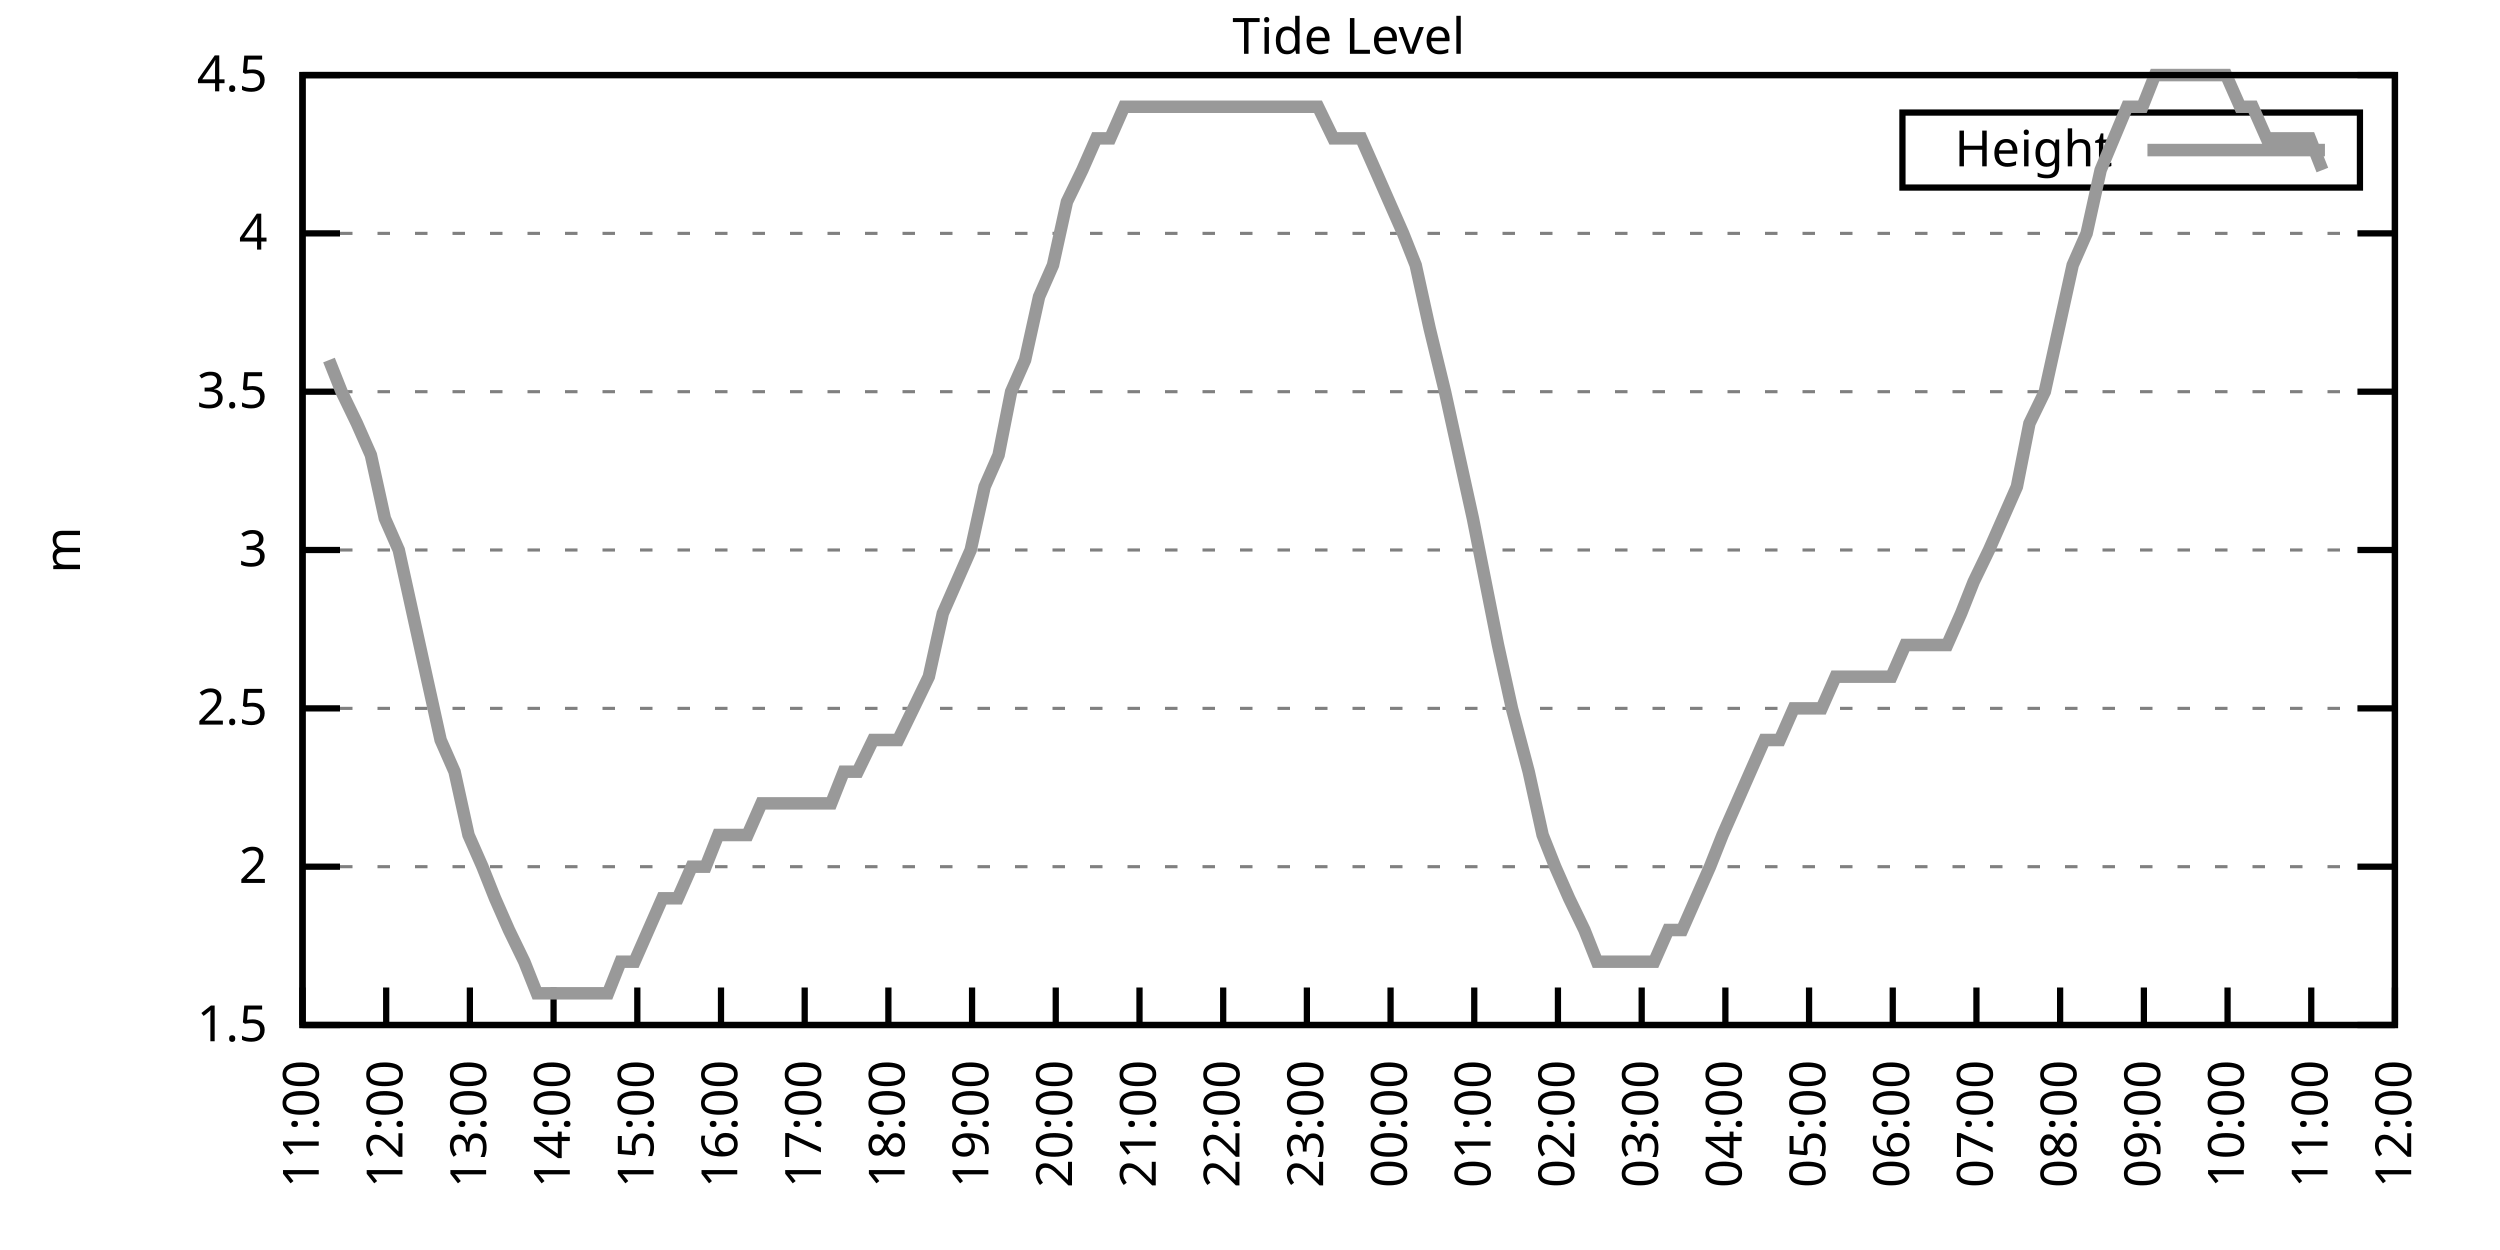
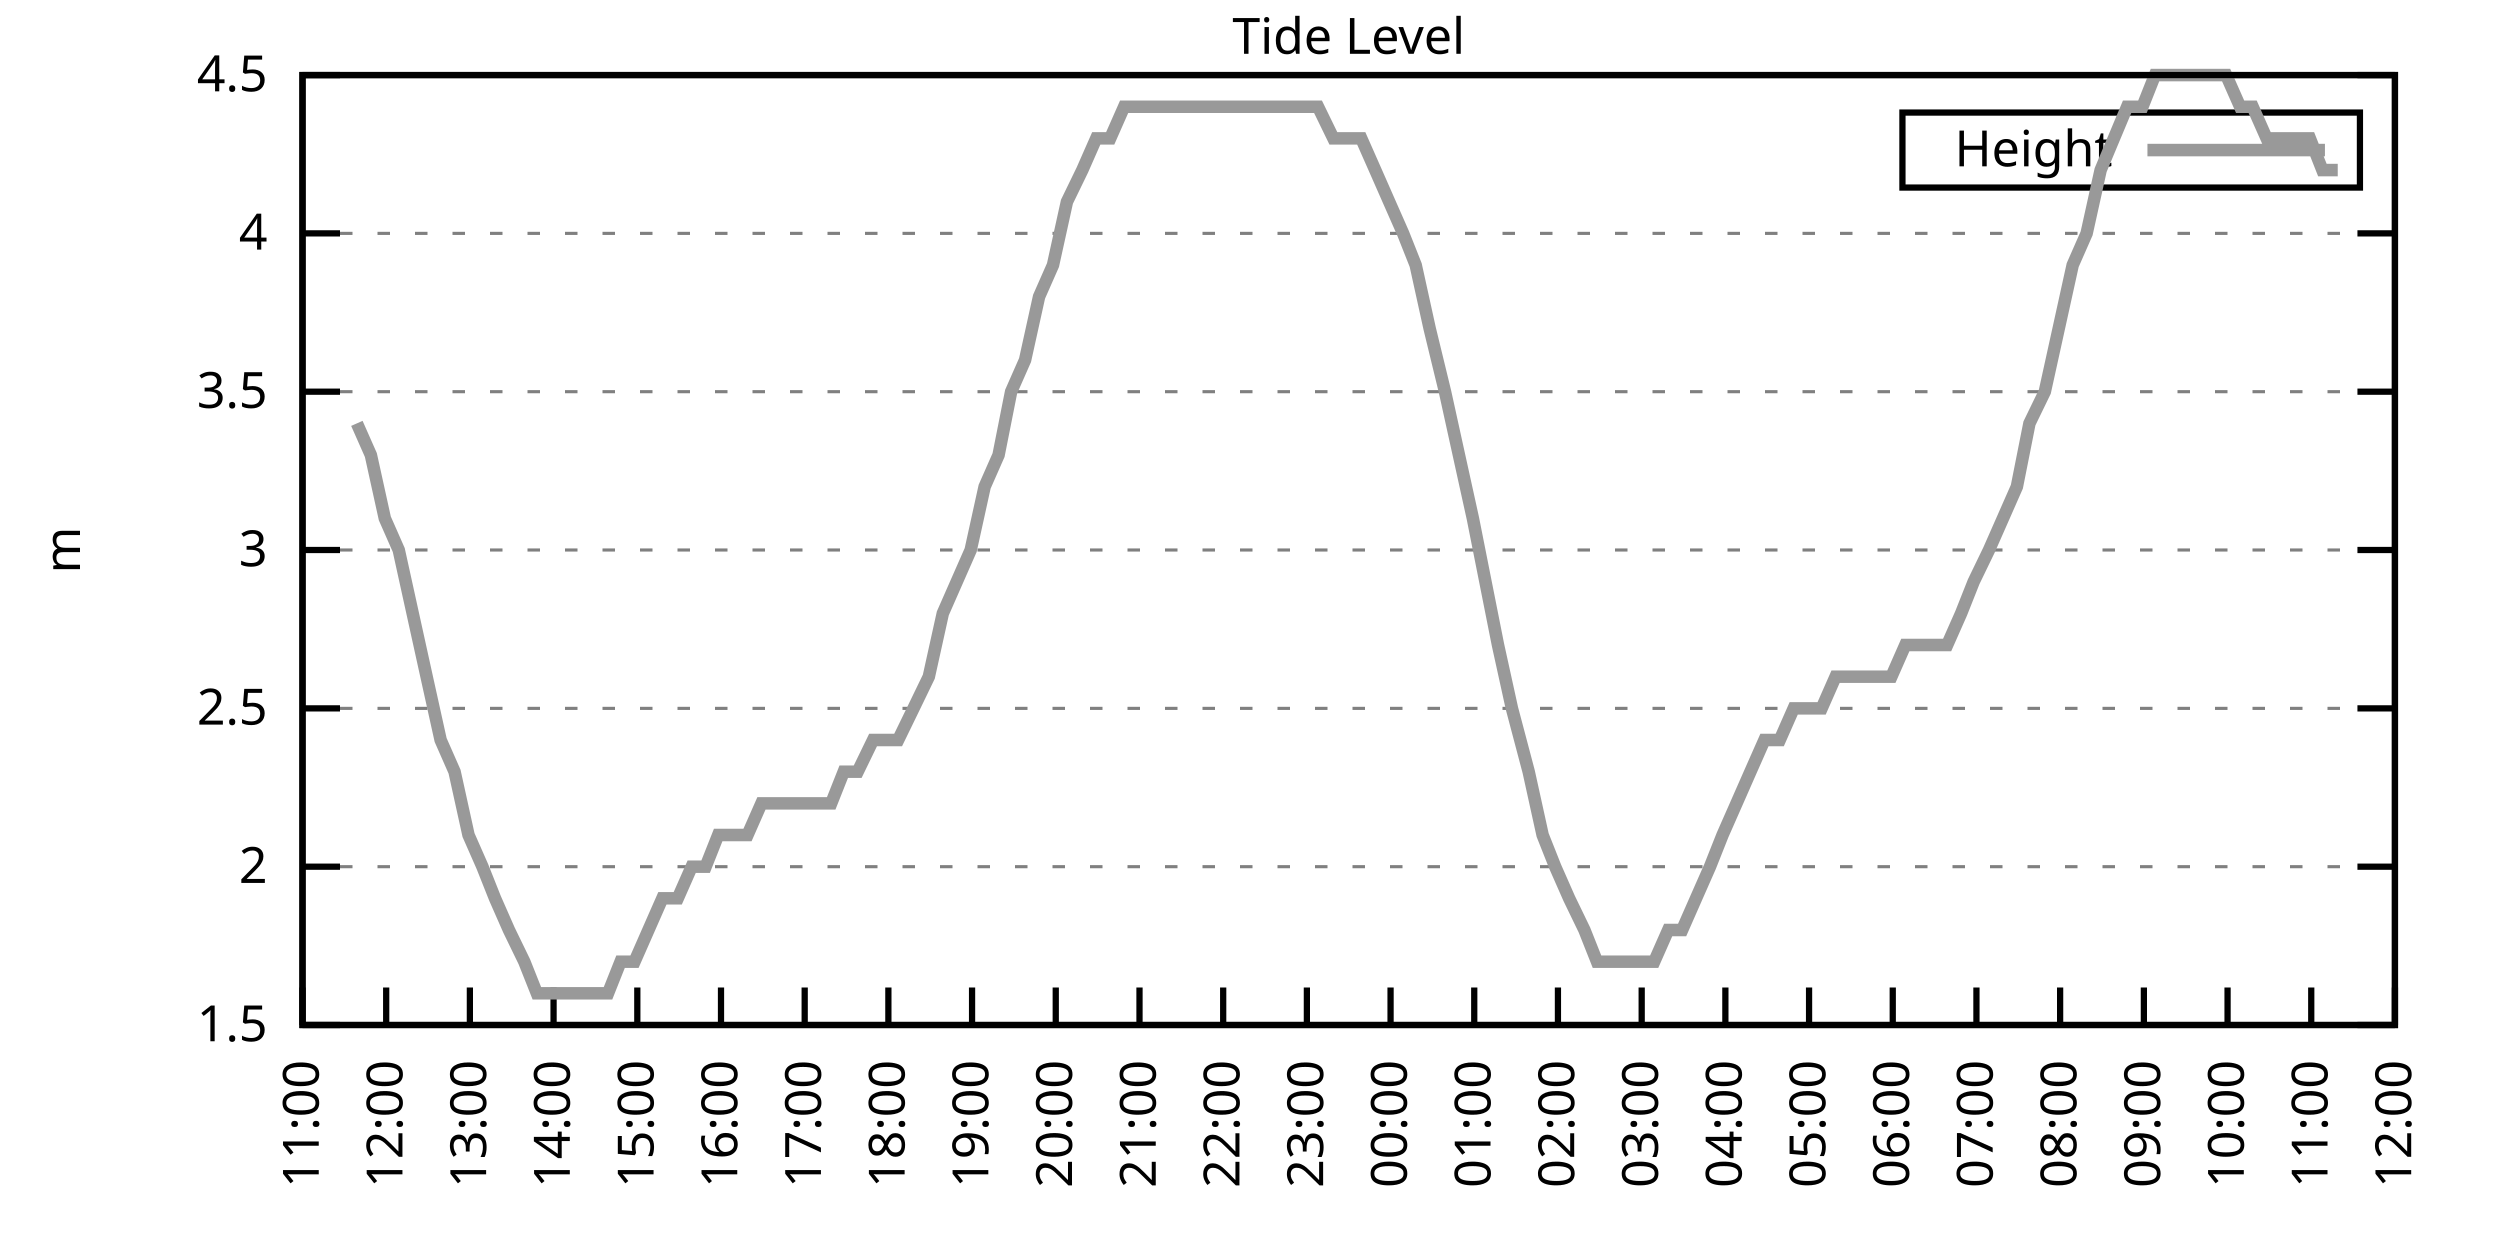
<svg xmlns="http://www.w3.org/2000/svg" xmlns:xlink="http://www.w3.org/1999/xlink" width="400" height="200" viewBox="0 0 400 200">
  <g id="gnuplot_canvas">
    <rect x="0" y="0" width="400" height="200" fill="none" />
    <defs>
      <circle id="gpDot" r="0.5" stroke-width="0.5" stroke="currentColor" />
      <path id="gpPt0" stroke-width="0.333" stroke="currentColor" d="M-1,0 h2 M0,-1 v2" />
      <path id="gpPt1" stroke-width="0.333" stroke="currentColor" d="M-1,-1 L1,1 M1,-1 L-1,1" />
      <path id="gpPt2" stroke-width="0.333" stroke="currentColor" d="M-1,0 L1,0 M0,-1 L0,1 M-1,-1 L1,1 M-1,1 L1,-1" />
      <rect id="gpPt3" stroke-width="0.333" stroke="currentColor" x="-1" y="-1" width="2" height="2" />
      <rect id="gpPt4" stroke-width="0.333" stroke="currentColor" fill="currentColor" x="-1" y="-1" width="2" height="2" />
      <circle id="gpPt5" stroke-width="0.333" stroke="currentColor" cx="0" cy="0" r="1" />
      <use xlink:href="#gpPt5" id="gpPt6" fill="currentColor" stroke="none" />
      <path id="gpPt7" stroke-width="0.333" stroke="currentColor" d="M0,-1.33 L-1.33,0.67 L1.33,0.67 z" />
      <use xlink:href="#gpPt7" id="gpPt8" fill="currentColor" stroke="none" />
      <use xlink:href="#gpPt7" id="gpPt9" stroke="currentColor" transform="rotate(180)" />
      <use xlink:href="#gpPt9" id="gpPt10" fill="currentColor" stroke="none" />
      <use xlink:href="#gpPt3" id="gpPt11" stroke="currentColor" transform="rotate(45)" />
      <use xlink:href="#gpPt11" id="gpPt12" fill="currentColor" stroke="none" />
      <path id="gpPt13" stroke-width="0.333" stroke="currentColor" d="M0,1.330 L1.265,0.411 L0.782,-1.067 L-0.782,-1.076 L-1.265,0.411 z" />
      <use xlink:href="#gpPt13" id="gpPt14" fill="currentColor" stroke="none" />
      <filter id="textbox" filterUnits="objectBoundingBox" x="0" y="0" height="1" width="1">
        <feFlood flood-color="white" flood-opacity="1" result="bgnd" />
        <feComposite in="SourceGraphic" in2="bgnd" operator="atop" />
      </filter>
      <filter id="greybox" filterUnits="objectBoundingBox" x="0" y="0" height="1" width="1">
        <feFlood flood-color="lightgrey" flood-opacity="1" result="grey" />
        <feComposite in="SourceGraphic" in2="grey" operator="atop" />
      </filter>
    </defs>
    <g fill="none" color="white" stroke="currentColor" stroke-width="1.00" stroke-linecap="butt" stroke-linejoin="miter">
</g>
    <g fill="none" color="black" stroke="currentColor" stroke-width="1.00" stroke-linecap="butt" stroke-linejoin="miter">
      <g stroke="none" shape-rendering="crispEdges">
        <polygon fill="rgb(255, 255, 255)" points="48.40,164.00 383.18,164.00 383.18,12.02 48.40,12.02 " />
      </g>
    </g>
    <g fill="none" color="black" stroke="currentColor" stroke-width="1.00" stroke-linecap="butt" stroke-linejoin="miter">
</g>
    <g fill="none" color="black" stroke="black" stroke-width="0.50" stroke-linecap="butt" stroke-linejoin="miter">
</g>
    <g fill="none" color="gray" stroke="currentColor" stroke-width="0.50" stroke-linecap="butt" stroke-linejoin="miter">
      <path stroke="gray" stroke-dasharray="2,4" class="gridline" d="M48.40,164.00 L383.19,164.00  " />
    </g>
    <g fill="none" color="gray" stroke="gray" stroke-width="1.00" stroke-linecap="butt" stroke-linejoin="miter">
</g>
    <g fill="none" color="black" stroke="currentColor" stroke-width="1.00" stroke-linecap="butt" stroke-linejoin="miter">
      <path stroke="black" d="M48.40,164.00 L54.40,164.00 M383.19,164.00 L377.19,164.00  " />
      <g transform="translate(42.80,166.60)" stroke="none" fill="black" font-family="Sans" font-size="8.00" text-anchor="end">
        <text>
          <tspan font-family="Sans"> 1.5</tspan>
        </text>
      </g>
    </g>
    <g fill="none" color="black" stroke="currentColor" stroke-width="1.00" stroke-linecap="butt" stroke-linejoin="miter">
</g>
    <g fill="none" color="black" stroke="black" stroke-width="0.50" stroke-linecap="butt" stroke-linejoin="miter">
</g>
    <g fill="none" color="gray" stroke="currentColor" stroke-width="0.50" stroke-linecap="butt" stroke-linejoin="miter">
      <path stroke="gray" stroke-dasharray="2,4" class="gridline" d="M48.40,138.67 L383.19,138.67  " />
    </g>
    <g fill="none" color="gray" stroke="gray" stroke-width="1.00" stroke-linecap="butt" stroke-linejoin="miter">
</g>
    <g fill="none" color="black" stroke="currentColor" stroke-width="1.00" stroke-linecap="butt" stroke-linejoin="miter">
      <path stroke="black" d="M48.40,138.67 L54.40,138.67 M383.19,138.67 L377.19,138.67  " />
      <g transform="translate(42.80,141.27)" stroke="none" fill="black" font-family="Sans" font-size="8.00" text-anchor="end">
        <text>
          <tspan font-family="Sans"> 2</tspan>
        </text>
      </g>
    </g>
    <g fill="none" color="black" stroke="currentColor" stroke-width="1.00" stroke-linecap="butt" stroke-linejoin="miter">
</g>
    <g fill="none" color="black" stroke="black" stroke-width="0.50" stroke-linecap="butt" stroke-linejoin="miter">
</g>
    <g fill="none" color="gray" stroke="currentColor" stroke-width="0.50" stroke-linecap="butt" stroke-linejoin="miter">
      <path stroke="gray" stroke-dasharray="2,4" class="gridline" d="M48.40,113.34 L383.19,113.34  " />
    </g>
    <g fill="none" color="gray" stroke="gray" stroke-width="1.00" stroke-linecap="butt" stroke-linejoin="miter">
</g>
    <g fill="none" color="black" stroke="currentColor" stroke-width="1.00" stroke-linecap="butt" stroke-linejoin="miter">
      <path stroke="black" d="M48.40,113.34 L54.40,113.34 M383.19,113.34 L377.19,113.34  " />
      <g transform="translate(42.80,115.94)" stroke="none" fill="black" font-family="Sans" font-size="8.00" text-anchor="end">
        <text>
          <tspan font-family="Sans"> 2.5</tspan>
        </text>
      </g>
    </g>
    <g fill="none" color="black" stroke="currentColor" stroke-width="1.00" stroke-linecap="butt" stroke-linejoin="miter">
</g>
    <g fill="none" color="black" stroke="black" stroke-width="0.50" stroke-linecap="butt" stroke-linejoin="miter">
</g>
    <g fill="none" color="gray" stroke="currentColor" stroke-width="0.50" stroke-linecap="butt" stroke-linejoin="miter">
      <path stroke="gray" stroke-dasharray="2,4" class="gridline" d="M48.40,88.00 L383.19,88.00  " />
    </g>
    <g fill="none" color="gray" stroke="gray" stroke-width="1.00" stroke-linecap="butt" stroke-linejoin="miter">
</g>
    <g fill="none" color="black" stroke="currentColor" stroke-width="1.00" stroke-linecap="butt" stroke-linejoin="miter">
      <path stroke="black" d="M48.40,88.00 L54.40,88.00 M383.19,88.00 L377.19,88.00  " />
      <g transform="translate(42.80,90.60)" stroke="none" fill="black" font-family="Sans" font-size="8.00" text-anchor="end">
        <text>
          <tspan font-family="Sans"> 3</tspan>
        </text>
      </g>
    </g>
    <g fill="none" color="black" stroke="currentColor" stroke-width="1.00" stroke-linecap="butt" stroke-linejoin="miter">
</g>
    <g fill="none" color="black" stroke="black" stroke-width="0.50" stroke-linecap="butt" stroke-linejoin="miter">
</g>
    <g fill="none" color="gray" stroke="currentColor" stroke-width="0.50" stroke-linecap="butt" stroke-linejoin="miter">
      <path stroke="gray" stroke-dasharray="2,4" class="gridline" d="M48.40,62.67 L383.19,62.67  " />
    </g>
    <g fill="none" color="gray" stroke="gray" stroke-width="1.00" stroke-linecap="butt" stroke-linejoin="miter">
</g>
    <g fill="none" color="black" stroke="currentColor" stroke-width="1.00" stroke-linecap="butt" stroke-linejoin="miter">
      <path stroke="black" d="M48.40,62.67 L54.40,62.67 M383.19,62.67 L377.19,62.67  " />
      <g transform="translate(42.80,65.27)" stroke="none" fill="black" font-family="Sans" font-size="8.00" text-anchor="end">
        <text>
          <tspan font-family="Sans"> 3.5</tspan>
        </text>
      </g>
    </g>
    <g fill="none" color="black" stroke="currentColor" stroke-width="1.00" stroke-linecap="butt" stroke-linejoin="miter">
</g>
    <g fill="none" color="black" stroke="black" stroke-width="0.50" stroke-linecap="butt" stroke-linejoin="miter">
</g>
    <g fill="none" color="gray" stroke="currentColor" stroke-width="0.50" stroke-linecap="butt" stroke-linejoin="miter">
      <path stroke="gray" stroke-dasharray="2,4" class="gridline" d="M48.40,37.34 L383.19,37.34  " />
    </g>
    <g fill="none" color="gray" stroke="gray" stroke-width="1.00" stroke-linecap="butt" stroke-linejoin="miter">
</g>
    <g fill="none" color="black" stroke="currentColor" stroke-width="1.00" stroke-linecap="butt" stroke-linejoin="miter">
      <path stroke="black" d="M48.40,37.34 L54.40,37.34 M383.19,37.34 L377.19,37.34  " />
      <g transform="translate(42.80,39.94)" stroke="none" fill="black" font-family="Sans" font-size="8.00" text-anchor="end">
        <text>
          <tspan font-family="Sans"> 4</tspan>
        </text>
      </g>
    </g>
    <g fill="none" color="black" stroke="currentColor" stroke-width="1.00" stroke-linecap="butt" stroke-linejoin="miter">
</g>
    <g fill="none" color="black" stroke="black" stroke-width="0.50" stroke-linecap="butt" stroke-linejoin="miter">
</g>
    <g fill="none" color="gray" stroke="currentColor" stroke-width="0.50" stroke-linecap="butt" stroke-linejoin="miter">
      <path stroke="gray" stroke-dasharray="2,4" class="gridline" d="M48.40,12.01 L383.19,12.01  " />
    </g>
    <g fill="none" color="gray" stroke="gray" stroke-width="1.00" stroke-linecap="butt" stroke-linejoin="miter">
</g>
    <g fill="none" color="black" stroke="currentColor" stroke-width="1.00" stroke-linecap="butt" stroke-linejoin="miter">
      <path stroke="black" d="M48.40,12.01 L54.40,12.01 M383.19,12.01 L377.19,12.01  " />
      <g transform="translate(42.80,14.61)" stroke="none" fill="black" font-family="Sans" font-size="8.00" text-anchor="end">
        <text>
          <tspan font-family="Sans"> 4.5</tspan>
        </text>
      </g>
    </g>
    <g fill="none" color="black" stroke="currentColor" stroke-width="1.00" stroke-linecap="butt" stroke-linejoin="miter">
      <path stroke="black" d="M48.40,164.00 L48.40,158.00  " />
      <g transform="translate(51.00,169.60) rotate(270.00)" stroke="none" fill="black" font-family="Sans" font-size="8.00" text-anchor="end">
        <text>
          <tspan font-family="Sans">11:00</tspan>
        </text>
      </g>
    </g>
    <g fill="none" color="black" stroke="currentColor" stroke-width="1.00" stroke-linecap="butt" stroke-linejoin="miter">
      <path stroke="black" d="M61.79,164.00 L61.79,158.00  " />
      <g transform="translate(64.39,169.60) rotate(270.00)" stroke="none" fill="black" font-family="Sans" font-size="8.00" text-anchor="end">
        <text>
          <tspan font-family="Sans">12:00</tspan>
        </text>
      </g>
    </g>
    <g fill="none" color="black" stroke="currentColor" stroke-width="1.00" stroke-linecap="butt" stroke-linejoin="miter">
      <path stroke="black" d="M75.18,164.00 L75.18,158.00  " />
      <g transform="translate(77.78,169.60) rotate(270.00)" stroke="none" fill="black" font-family="Sans" font-size="8.00" text-anchor="end">
        <text>
          <tspan font-family="Sans">13:00</tspan>
        </text>
      </g>
    </g>
    <g fill="none" color="black" stroke="currentColor" stroke-width="1.00" stroke-linecap="butt" stroke-linejoin="miter">
      <path stroke="black" d="M88.57,164.00 L88.57,158.00  " />
      <g transform="translate(91.17,169.60) rotate(270.00)" stroke="none" fill="black" font-family="Sans" font-size="8.00" text-anchor="end">
        <text>
          <tspan font-family="Sans">14:00</tspan>
        </text>
      </g>
    </g>
    <g fill="none" color="black" stroke="currentColor" stroke-width="1.00" stroke-linecap="butt" stroke-linejoin="miter">
      <path stroke="black" d="M101.97,164.00 L101.97,158.00  " />
      <g transform="translate(104.57,169.60) rotate(270.00)" stroke="none" fill="black" font-family="Sans" font-size="8.00" text-anchor="end">
        <text>
          <tspan font-family="Sans">15:00</tspan>
        </text>
      </g>
    </g>
    <g fill="none" color="black" stroke="currentColor" stroke-width="1.00" stroke-linecap="butt" stroke-linejoin="miter">
      <path stroke="black" d="M115.36,164.00 L115.36,158.00  " />
      <g transform="translate(117.96,169.60) rotate(270.00)" stroke="none" fill="black" font-family="Sans" font-size="8.00" text-anchor="end">
        <text>
          <tspan font-family="Sans">16:00</tspan>
        </text>
      </g>
    </g>
    <g fill="none" color="black" stroke="currentColor" stroke-width="1.00" stroke-linecap="butt" stroke-linejoin="miter">
      <path stroke="black" d="M128.75,164.00 L128.75,158.00  " />
      <g transform="translate(131.35,169.60) rotate(270.00)" stroke="none" fill="black" font-family="Sans" font-size="8.00" text-anchor="end">
        <text>
          <tspan font-family="Sans">17:00</tspan>
        </text>
      </g>
    </g>
    <g fill="none" color="black" stroke="currentColor" stroke-width="1.00" stroke-linecap="butt" stroke-linejoin="miter">
      <path stroke="black" d="M142.14,164.00 L142.14,158.00  " />
      <g transform="translate(144.74,169.60) rotate(270.00)" stroke="none" fill="black" font-family="Sans" font-size="8.00" text-anchor="end">
        <text>
          <tspan font-family="Sans">18:00</tspan>
        </text>
      </g>
    </g>
    <g fill="none" color="black" stroke="currentColor" stroke-width="1.00" stroke-linecap="butt" stroke-linejoin="miter">
      <path stroke="black" d="M155.53,164.00 L155.53,158.00  " />
      <g transform="translate(158.13,169.60) rotate(270.00)" stroke="none" fill="black" font-family="Sans" font-size="8.00" text-anchor="end">
        <text>
          <tspan font-family="Sans">19:00</tspan>
        </text>
      </g>
    </g>
    <g fill="none" color="black" stroke="currentColor" stroke-width="1.00" stroke-linecap="butt" stroke-linejoin="miter">
      <path stroke="black" d="M168.92,164.00 L168.92,158.00  " />
      <g transform="translate(171.52,169.60) rotate(270.00)" stroke="none" fill="black" font-family="Sans" font-size="8.00" text-anchor="end">
        <text>
          <tspan font-family="Sans">20:00</tspan>
        </text>
      </g>
    </g>
    <g fill="none" color="black" stroke="currentColor" stroke-width="1.00" stroke-linecap="butt" stroke-linejoin="miter">
      <path stroke="black" d="M182.32,164.00 L182.32,158.00  " />
      <g transform="translate(184.92,169.60) rotate(270.00)" stroke="none" fill="black" font-family="Sans" font-size="8.00" text-anchor="end">
        <text>
          <tspan font-family="Sans">21:00</tspan>
        </text>
      </g>
    </g>
    <g fill="none" color="black" stroke="currentColor" stroke-width="1.00" stroke-linecap="butt" stroke-linejoin="miter">
      <path stroke="black" d="M195.71,164.00 L195.71,158.00  " />
      <g transform="translate(198.31,169.60) rotate(270.00)" stroke="none" fill="black" font-family="Sans" font-size="8.00" text-anchor="end">
        <text>
          <tspan font-family="Sans">22:00</tspan>
        </text>
      </g>
    </g>
    <g fill="none" color="black" stroke="currentColor" stroke-width="1.00" stroke-linecap="butt" stroke-linejoin="miter">
      <path stroke="black" d="M209.10,164.00 L209.10,158.00  " />
      <g transform="translate(211.70,169.60) rotate(270.00)" stroke="none" fill="black" font-family="Sans" font-size="8.00" text-anchor="end">
        <text>
          <tspan font-family="Sans">23:00</tspan>
        </text>
      </g>
    </g>
    <g fill="none" color="black" stroke="currentColor" stroke-width="1.00" stroke-linecap="butt" stroke-linejoin="miter">
      <path stroke="black" d="M222.49,164.00 L222.49,158.00  " />
      <g transform="translate(225.09,169.60) rotate(270.00)" stroke="none" fill="black" font-family="Sans" font-size="8.00" text-anchor="end">
        <text>
          <tspan font-family="Sans">00:00</tspan>
        </text>
      </g>
    </g>
    <g fill="none" color="black" stroke="currentColor" stroke-width="1.00" stroke-linecap="butt" stroke-linejoin="miter">
      <path stroke="black" d="M235.88,164.00 L235.88,158.00  " />
      <g transform="translate(238.48,169.60) rotate(270.00)" stroke="none" fill="black" font-family="Sans" font-size="8.00" text-anchor="end">
        <text>
          <tspan font-family="Sans">01:00</tspan>
        </text>
      </g>
    </g>
    <g fill="none" color="black" stroke="currentColor" stroke-width="1.00" stroke-linecap="butt" stroke-linejoin="miter">
      <path stroke="black" d="M249.27,164.00 L249.27,158.00  " />
      <g transform="translate(251.87,169.60) rotate(270.00)" stroke="none" fill="black" font-family="Sans" font-size="8.00" text-anchor="end">
        <text>
          <tspan font-family="Sans">02:00</tspan>
        </text>
      </g>
    </g>
    <g fill="none" color="black" stroke="currentColor" stroke-width="1.00" stroke-linecap="butt" stroke-linejoin="miter">
      <path stroke="black" d="M262.67,164.00 L262.67,158.00  " />
      <g transform="translate(265.27,169.60) rotate(270.00)" stroke="none" fill="black" font-family="Sans" font-size="8.00" text-anchor="end">
        <text>
          <tspan font-family="Sans">03:00</tspan>
        </text>
      </g>
    </g>
    <g fill="none" color="black" stroke="currentColor" stroke-width="1.00" stroke-linecap="butt" stroke-linejoin="miter">
      <path stroke="black" d="M276.06,164.00 L276.06,158.00  " />
      <g transform="translate(278.66,169.60) rotate(270.00)" stroke="none" fill="black" font-family="Sans" font-size="8.00" text-anchor="end">
        <text>
          <tspan font-family="Sans">04:00</tspan>
        </text>
      </g>
    </g>
    <g fill="none" color="black" stroke="currentColor" stroke-width="1.00" stroke-linecap="butt" stroke-linejoin="miter">
      <path stroke="black" d="M289.45,164.00 L289.45,158.00  " />
      <g transform="translate(292.05,169.60) rotate(270.00)" stroke="none" fill="black" font-family="Sans" font-size="8.00" text-anchor="end">
        <text>
          <tspan font-family="Sans">05:00</tspan>
        </text>
      </g>
    </g>
    <g fill="none" color="black" stroke="currentColor" stroke-width="1.00" stroke-linecap="butt" stroke-linejoin="miter">
      <path stroke="black" d="M302.84,164.00 L302.84,158.00  " />
      <g transform="translate(305.44,169.60) rotate(270.00)" stroke="none" fill="black" font-family="Sans" font-size="8.00" text-anchor="end">
        <text>
          <tspan font-family="Sans">06:00</tspan>
        </text>
      </g>
    </g>
    <g fill="none" color="black" stroke="currentColor" stroke-width="1.00" stroke-linecap="butt" stroke-linejoin="miter">
      <path stroke="black" d="M316.23,164.00 L316.23,158.00  " />
      <g transform="translate(318.83,169.60) rotate(270.00)" stroke="none" fill="black" font-family="Sans" font-size="8.00" text-anchor="end">
        <text>
          <tspan font-family="Sans">07:00</tspan>
        </text>
      </g>
    </g>
    <g fill="none" color="black" stroke="currentColor" stroke-width="1.00" stroke-linecap="butt" stroke-linejoin="miter">
      <path stroke="black" d="M329.62,164.00 L329.62,158.00  " />
      <g transform="translate(332.22,169.60) rotate(270.00)" stroke="none" fill="black" font-family="Sans" font-size="8.00" text-anchor="end">
        <text>
          <tspan font-family="Sans">08:00</tspan>
        </text>
      </g>
    </g>
    <g fill="none" color="black" stroke="currentColor" stroke-width="1.00" stroke-linecap="butt" stroke-linejoin="miter">
      <path stroke="black" d="M343.02,164.00 L343.02,158.00  " />
      <g transform="translate(345.62,169.60) rotate(270.00)" stroke="none" fill="black" font-family="Sans" font-size="8.00" text-anchor="end">
        <text>
          <tspan font-family="Sans">09:00</tspan>
        </text>
      </g>
    </g>
    <g fill="none" color="black" stroke="currentColor" stroke-width="1.00" stroke-linecap="butt" stroke-linejoin="miter">
      <path stroke="black" d="M356.41,164.00 L356.41,158.00  " />
      <g transform="translate(359.01,169.60) rotate(270.00)" stroke="none" fill="black" font-family="Sans" font-size="8.00" text-anchor="end">
        <text>
          <tspan font-family="Sans">10:00</tspan>
        </text>
      </g>
    </g>
    <g fill="none" color="black" stroke="currentColor" stroke-width="1.00" stroke-linecap="butt" stroke-linejoin="miter">
      <path stroke="black" d="M369.80,164.00 L369.80,158.00  " />
      <g transform="translate(372.40,169.60) rotate(270.00)" stroke="none" fill="black" font-family="Sans" font-size="8.00" text-anchor="end">
        <text>
          <tspan font-family="Sans">11:00</tspan>
        </text>
      </g>
    </g>
    <g fill="none" color="black" stroke="currentColor" stroke-width="1.00" stroke-linecap="butt" stroke-linejoin="miter">
      <path stroke="black" d="M383.19,164.00 L383.19,158.00  " />
      <g transform="translate(385.79,169.60) rotate(270.00)" stroke="none" fill="black" font-family="Sans" font-size="8.00" text-anchor="end">
        <text>
          <tspan font-family="Sans">12:00</tspan>
        </text>
      </g>
    </g>
    <g fill="none" color="black" stroke="currentColor" stroke-width="1.00" stroke-linecap="butt" stroke-linejoin="miter">
</g>
    <g fill="none" color="black" stroke="currentColor" stroke-width="1.00" stroke-linecap="butt" stroke-linejoin="miter">
      <path stroke="black" d="M48.40,12.01 L48.40,164.00 L383.19,164.00 L383.19,12.01 L48.40,12.01 Z  " />
    </g>
    <g fill="none" color="black" stroke="currentColor" stroke-width="1.00" stroke-linecap="butt" stroke-linejoin="miter">
</g>
    <g fill="none" color="black" stroke="currentColor" stroke-width="1.00" stroke-linecap="butt" stroke-linejoin="miter">
      <path stroke="black" d="M304.39,30.01 L304.39,18.01 L377.59,18.01 L377.59,30.01 L304.39,30.01 Z  " />
    </g>
    <g id="Tide_level_plot_1">
      <g fill="none" color="white" stroke="black" stroke-width="2.00" stroke-linecap="butt" stroke-linejoin="miter">
</g>
      <g fill="none" color="black" stroke="currentColor" stroke-width="2.00" stroke-linecap="butt" stroke-linejoin="miter">
        <g transform="translate(337.99,26.61)" stroke="none" fill="black" font-family="Sans" font-size="8.00" text-anchor="end">
          <text>
            <tspan font-family="Sans">Height</tspan>
          </text>
        </g>
      </g>
      <g fill="none" color="black" stroke="currentColor" stroke-width="2.00" stroke-linecap="butt" stroke-linejoin="miter">
-         <path stroke="rgb(153, 153, 153)" d="M343.59,24.01 L371.99,24.01 M52.64,57.61 L54.65,62.67 L57.10,67.74 L59.34,72.81 L61.57,82.94 L63.80,88.00   L66.03,98.14 L68.26,108.27 L70.50,118.40 L72.73,123.47 L74.96,133.60 L77.19,138.67 L79.20,143.73 L81.43,148.80   L83.89,153.87 L85.90,158.93 L88.35,158.93 L90.58,158.93 L92.82,158.93 L95.05,158.93 L97.28,158.93 L99.29,153.87   L101.52,153.87 L103.75,148.80 L105.98,143.73 L108.44,143.73 L110.67,138.67 L112.90,138.67 L114.91,133.60 L117.14,133.60   L119.60,133.60 L121.83,128.54 L124.06,128.54 L126.29,128.54 L128.53,128.54 L130.54,128.54 L132.99,128.54 L135.00,123.47   L137.23,123.47 L139.69,118.40 L141.92,118.40 L143.70,118.40 L146.16,113.34 L148.61,108.27 L150.85,98.14 L153.08,93.07   L155.31,88.00 L157.54,77.87 L159.77,72.81 L161.78,62.67 L164.01,57.61 L166.25,47.47 L168.48,42.41 L170.71,32.28   L173.17,27.21 L175.40,22.14 L177.63,22.14 L179.86,17.08 L182.09,17.08 L184.10,17.08 L186.56,17.08 L188.79,17.08   L191.02,17.08 L193.25,17.08 L195.48,17.08 L197.49,17.08 L199.95,17.08 L202.18,17.08 L204.41,17.08 L206.42,17.08   L208.65,17.08 L210.88,17.08 L213.34,22.14 L215.57,22.14 L217.80,22.14 L220.04,27.21 L222.27,32.28 L224.50,37.34   L226.51,42.41 L228.74,52.54 L231.20,62.67 L233.43,72.81 L235.66,82.94 L237.67,93.07 L239.68,103.20 L241.91,113.34   L244.59,123.47 L246.82,133.60 L248.83,138.67 L251.06,143.73 L253.51,148.80 L255.52,153.87 L257.76,153.87 L260.21,153.87   L262.44,153.87 L264.67,153.87 L266.91,148.80 L269.14,148.80 L271.37,143.73 L273.60,138.67 L275.61,133.60 L277.84,128.54   L280.07,123.47 L282.31,118.40 L284.76,118.40 L286.99,113.34 L291.46,113.34 L293.69,108.27 L295.70,108.27 L298.15,108.27   L300.39,108.27 L302.62,108.27 L304.85,103.20 L307.08,103.20 L309.31,103.20 L311.54,103.20 L313.78,98.14 L315.79,93.07   L318.24,88.00 L320.47,82.94 L322.70,77.87 L324.71,67.74 L327.17,62.67 L329.40,52.54 L331.63,42.41 L333.86,37.34   L336.10,27.21 L340.34,17.08 L342.79,17.08 L344.80,12.01 L347.03,12.01 L349.26,12.01 L351.50,12.01 L353.95,12.01   L356.18,12.01 L358.42,17.08 L360.42,17.08 L362.66,22.14 L365.11,22.14 L367.34,22.14 L369.58,22.14 L371.58,27.21    " />
+         <path stroke="rgb(153, 153, 153)" d="M343.59,24.01 L371.99,24.01 M57.10,67.74 L59.34,72.81 L61.57,82.94 L63.80,88.00 L66.03,98.14 L68.26,108.27   L70.50,118.40 L72.73,123.47 L74.96,133.60 L77.19,138.67 L79.20,143.73 L81.43,148.80 L83.89,153.87 L85.90,158.93   L88.35,158.93 L90.58,158.93 L92.82,158.93 L95.05,158.93 L97.28,158.93 L99.29,153.87 L101.52,153.87 L103.75,148.80   L105.98,143.73 L108.44,143.73 L110.67,138.67 L112.90,138.67 L114.91,133.60 L117.14,133.60 L119.60,133.60 L121.83,128.54   L124.06,128.54 L126.29,128.54 L128.53,128.54 L130.54,128.54 L132.99,128.54 L135.00,123.47 L137.23,123.47 L139.69,118.40   L141.92,118.40 L143.70,118.40 L146.16,113.34 L148.61,108.27 L150.85,98.14 L153.08,93.07 L155.31,88.00 L157.54,77.87   L159.77,72.81 L161.78,62.67 L164.01,57.61 L166.25,47.47 L168.48,42.41 L170.71,32.28 L173.17,27.21 L175.40,22.14   L177.63,22.14 L179.86,17.08 L182.09,17.08 L184.10,17.08 L186.56,17.08 L188.79,17.08 L191.02,17.08 L193.25,17.08   L195.48,17.08 L197.49,17.08 L199.95,17.08 L202.18,17.08 L204.41,17.08 L206.42,17.08 L208.65,17.08 L210.88,17.08   L213.34,22.14 L215.57,22.14 L217.80,22.14 L220.04,27.21 L222.27,32.28 L224.50,37.34 L226.51,42.41 L228.74,52.54   L231.20,62.67 L233.43,72.81 L235.66,82.94 L237.67,93.07 L239.68,103.20 L241.91,113.34 L244.59,123.47 L246.82,133.60   L248.83,138.67 L251.06,143.73 L253.51,148.80 L255.52,153.87 L257.76,153.87 L260.21,153.87 L262.44,153.87 L264.67,153.87   L266.91,148.80 L269.14,148.80 L271.37,143.73 L273.60,138.67 L275.61,133.60 L277.84,128.54 L280.07,123.47 L282.31,118.40   L284.76,118.40 L286.99,113.34 L291.46,113.34 L293.69,108.27 L295.70,108.27 L298.15,108.27 L300.39,108.27 L302.62,108.27   L304.85,103.20 L307.08,103.20 L309.31,103.20 L311.54,103.20 L313.78,98.14 L315.79,93.07 L318.24,88.00 L320.47,82.94   L322.70,77.87 L324.71,67.74 L327.17,62.67 L329.40,52.54 L331.63,42.41 L333.86,37.34 L336.10,27.21 L340.34,17.08   L342.79,17.08 L344.80,12.01 L347.03,12.01 L349.26,12.01 L351.50,12.01 L353.95,12.01 L356.18,12.01 L358.42,17.08   L360.42,17.08 L362.66,22.14 L365.11,22.14 L367.34,22.14 L369.58,22.14 L371.58,27.21 L374.04,27.21  " />
      </g>
    </g>
    <g fill="none" color="black" stroke="currentColor" stroke-width="2.00" stroke-linecap="butt" stroke-linejoin="miter">
</g>
    <g fill="none" color="black" stroke="black" stroke-width="1.00" stroke-linecap="butt" stroke-linejoin="miter">
</g>
    <g fill="none" color="black" stroke="currentColor" stroke-width="1.00" stroke-linecap="butt" stroke-linejoin="miter">
      <path stroke="black" d="M48.40,12.01 L48.40,164.00 L383.19,164.00 L383.19,12.01 L48.40,12.01 Z  " />
      <g transform="translate(12.80,88.01) rotate(270.00)" stroke="none" fill="black" font-family="Sans" font-size="8.00" text-anchor="middle">
        <text>
          <tspan font-family="Sans">m</tspan>
        </text>
      </g>
    </g>
    <g fill="none" color="black" stroke="currentColor" stroke-width="1.00" stroke-linecap="butt" stroke-linejoin="miter">
</g>
    <g fill="none" color="black" stroke="currentColor" stroke-width="1.00" stroke-linecap="butt" stroke-linejoin="miter">
      <g transform="translate(215.79,8.61)" stroke="none" fill="black" font-family="Sans" font-size="8.00" text-anchor="middle">
        <text>
          <tspan font-family="Sans">Tide Level</tspan>
        </text>
      </g>
    </g>
    <g fill="none" color="black" stroke="currentColor" stroke-width="1.00" stroke-linecap="butt" stroke-linejoin="miter">
</g>
  </g>
</svg>
